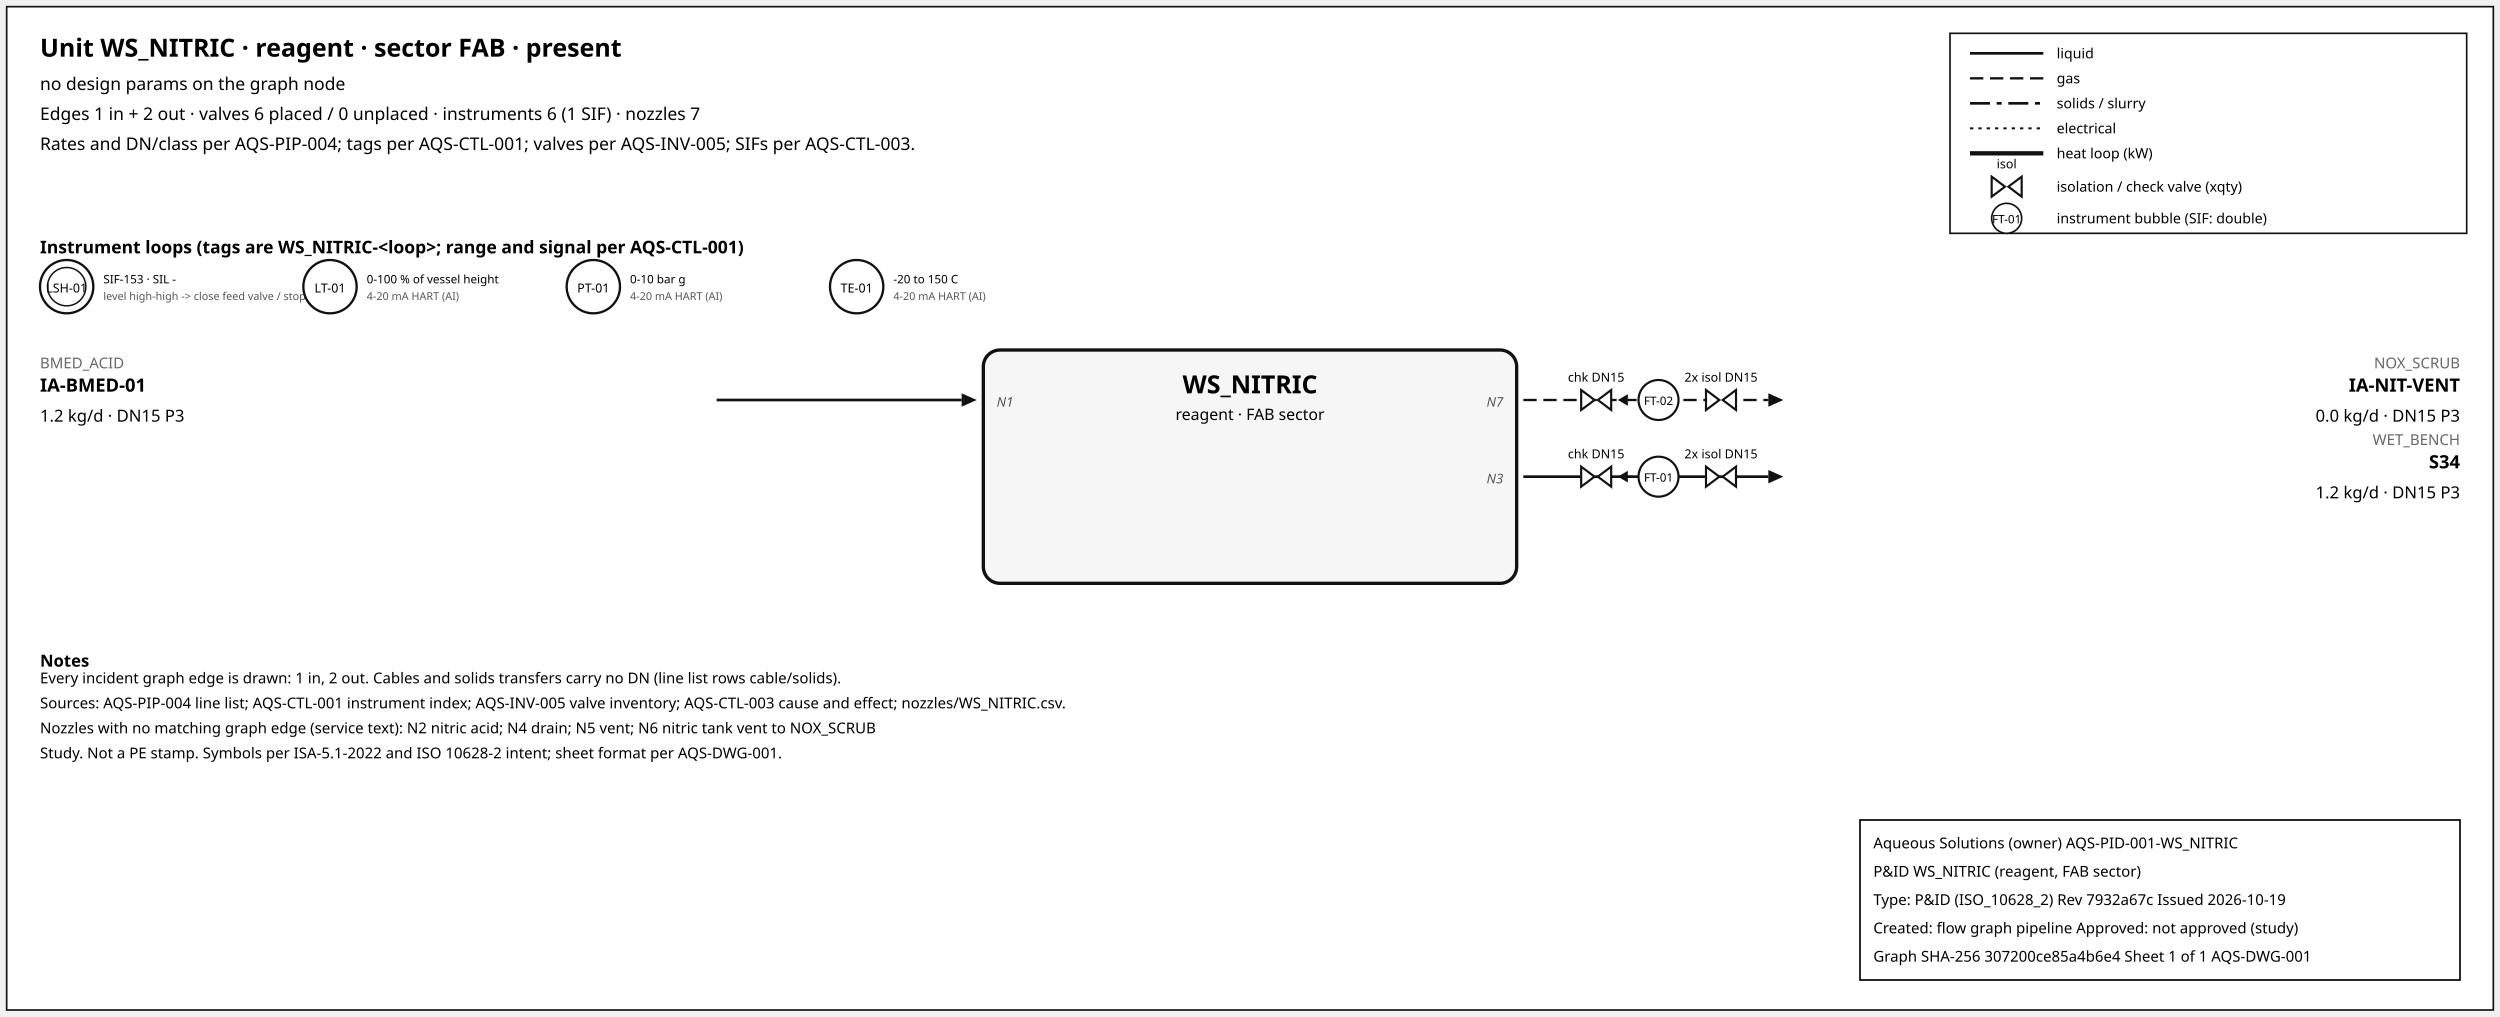
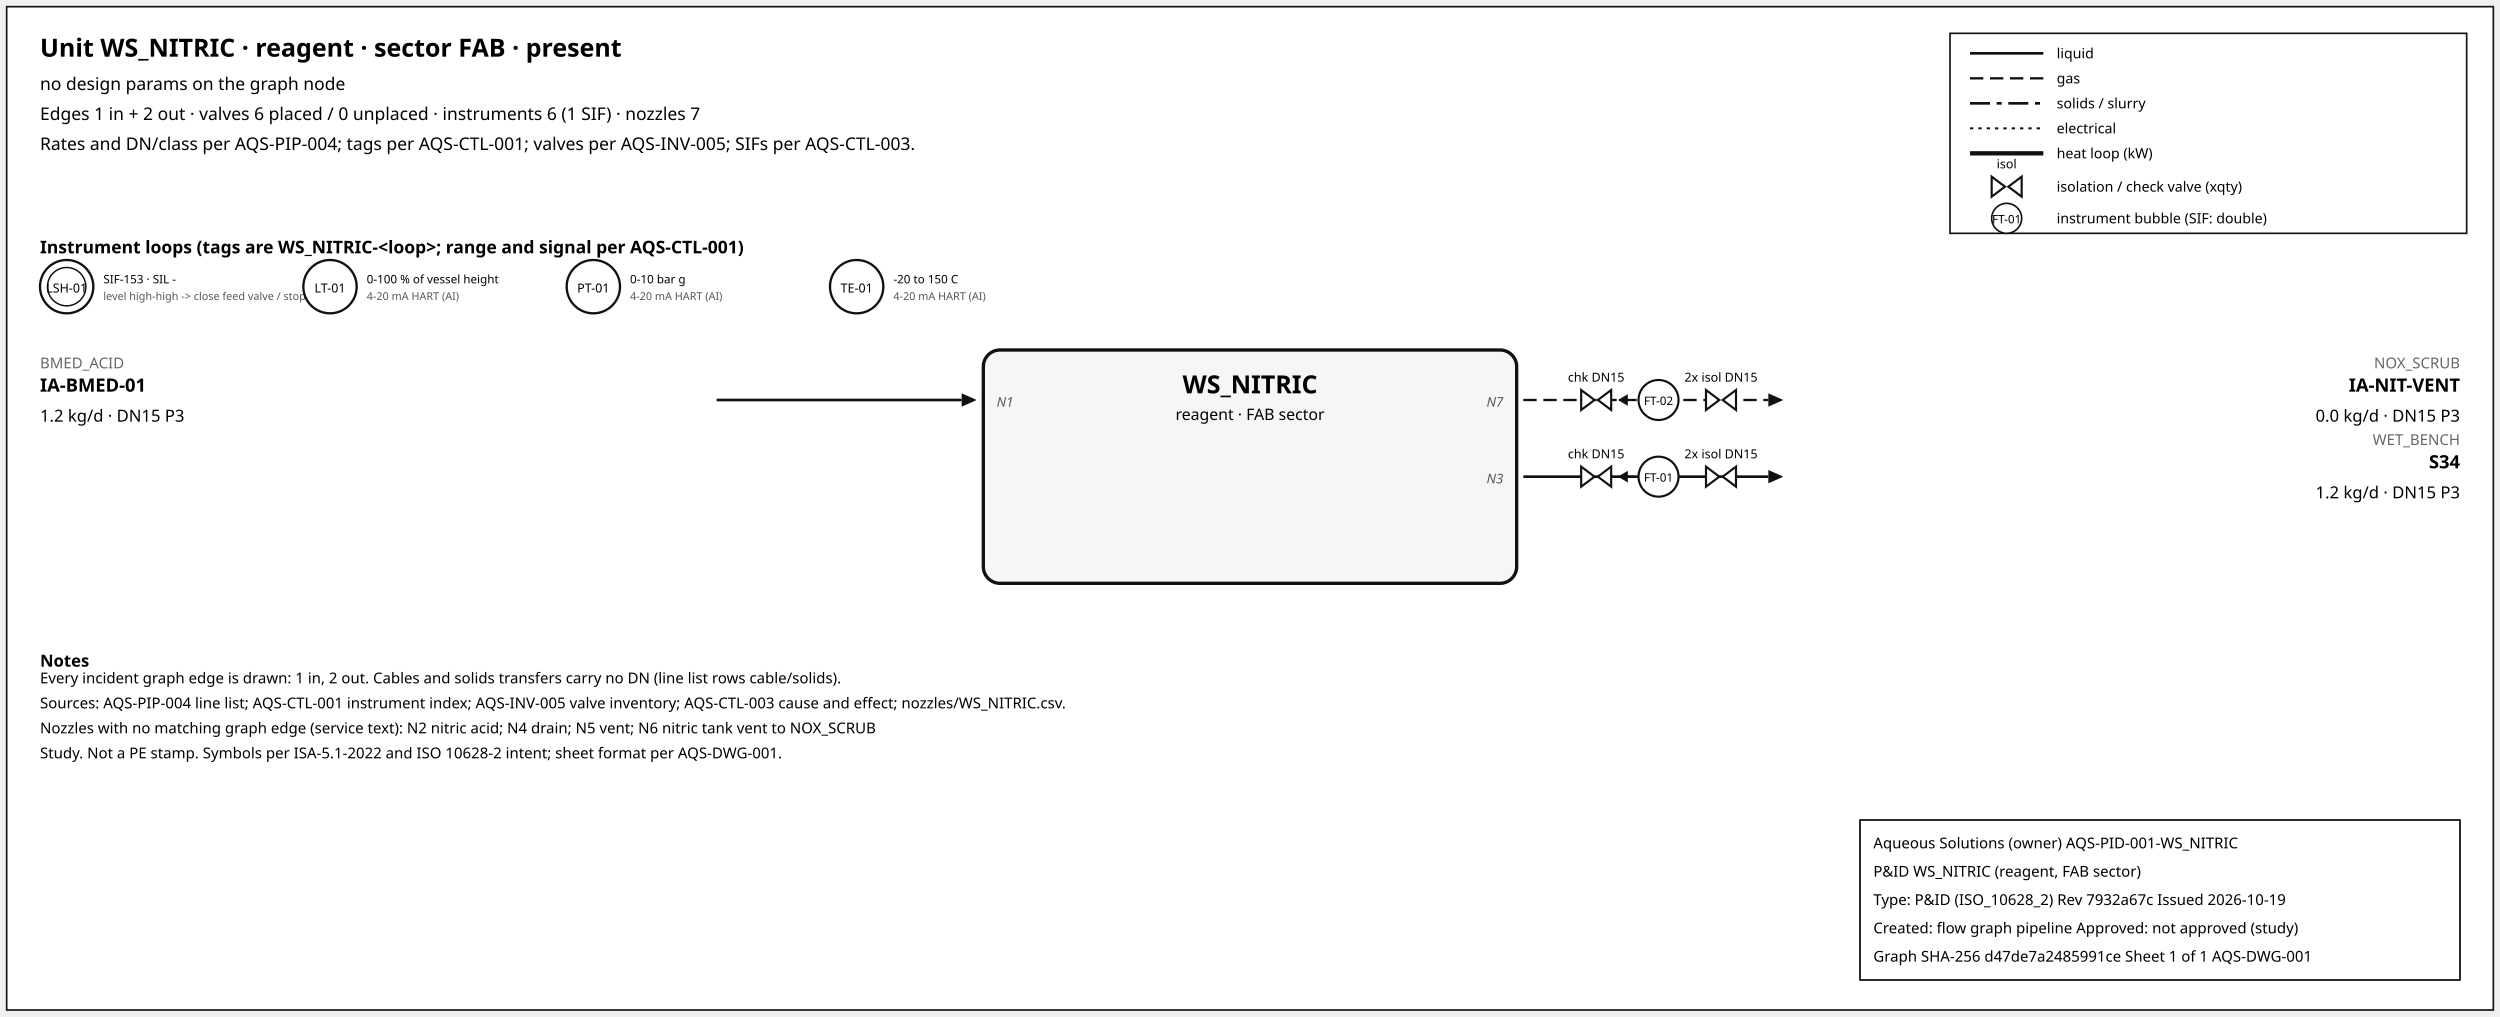
<svg xmlns="http://www.w3.org/2000/svg" width="1500" height="610" font-family="sans-serif">
  <rect x="4" y="4" width="1492" height="602" fill="white" stroke="#111" />
  <text x="24" y="34" font-size="15" font-weight="600">Unit WS_NITRIC · reagent · sector FAB · present</text>
  <text x="24" y="54" font-size="10.5">no design params on the graph node</text>
  <text x="24" y="72" font-size="10.5">Edges 1 in + 2 out · valves 6 placed / 0 unplaced · instruments 6 (1 SIF) · nozzles 7</text>
  <text x="24" y="90" font-size="10.5">Rates and DN/class per AQS-PIP-004; tags per AQS-CTL-001; valves per AQS-INV-005; SIFs per AQS-CTL-003.</text>
  <rect x="1170" y="20" width="310" height="120" fill="white" stroke="#111" />
  <line x1="1182" y1="32" x2="1226" y2="32" stroke="#111" stroke-width="1.6" />
  <text x="1234" y="35" font-size="8.5">liquid</text>
  <line x1="1182" y1="47" x2="1226" y2="47" stroke="#111" stroke-width="1.4" stroke-dasharray="8,4" />
  <text x="1234" y="50" font-size="8.5">gas</text>
  <line x1="1182" y1="62" x2="1226" y2="62" stroke="#111" stroke-width="1.6" stroke-dasharray="12,4,3,4" />
  <text x="1234" y="65" font-size="8.5">solids / slurry</text>
  <line x1="1182" y1="77" x2="1226" y2="77" stroke="#111" stroke-width="1.2" stroke-dasharray="2,3" />
  <text x="1234" y="80" font-size="8.5">electrical</text>
  <line x1="1182" y1="92" x2="1226" y2="92" stroke="#111" stroke-width="2.6" />
  <text x="1234" y="95" font-size="8.5">heat loop (kW)</text>
  <path d="M 1195.0,106 L 1203.0,112 L 1195.0,118 Z M 1213.0,106 L 1205.0,112 L 1213.0,118 Z" fill="white" stroke="#111" stroke-width="1.3" />
  <text x="1204.0" y="101.0" font-size="7.5" text-anchor="middle">isol</text>
  <text x="1234" y="115" font-size="8.5">isolation / check valve (xqty)</text>
  <circle cx="1204" cy="131" r="9" fill="white" stroke="#111" />
  <text x="1204" y="134" font-size="7" text-anchor="middle">FT-01</text>
  <text x="1234" y="134" font-size="8.5">instrument bubble (SIF: double)</text>
  <text x="24" y="152" font-size="10.5" font-weight="600">Instrument loops (tags are WS_NITRIC-&lt;loop&gt;; range and signal per AQS-CTL-001)</text>
  <circle cx="40" cy="172" r="16" fill="white" stroke="#111" stroke-width="1.4" />
  <circle cx="40" cy="172" r="11.5" fill="none" stroke="#111" stroke-width="0.9" />
  <text x="40" y="175.5" font-size="7.5" text-anchor="middle">LSH-01</text>
  <text x="62" y="170" font-size="7">SIF-153 · SIL -</text>
  <text x="62" y="180" font-size="6.5" fill="#555">level high-high -&gt; close feed valve / stop f</text>
  <circle cx="198" cy="172" r="16" fill="white" stroke="#111" stroke-width="1.4" />
  <text x="198" y="175.5" font-size="7.5" text-anchor="middle">LT-01</text>
  <text x="220" y="170" font-size="7">0-100 % of vessel height</text>
  <text x="220" y="180" font-size="6.5" fill="#555">4-20 mA HART (AI)</text>
  <circle cx="356" cy="172" r="16" fill="white" stroke="#111" stroke-width="1.4" />
  <text x="356" y="175.5" font-size="7.5" text-anchor="middle">PT-01</text>
  <text x="378" y="170" font-size="7">0-10 bar g</text>
  <text x="378" y="180" font-size="6.5" fill="#555">4-20 mA HART (AI)</text>
  <circle cx="514" cy="172" r="16" fill="white" stroke="#111" stroke-width="1.4" />
  <text x="514" y="175.5" font-size="7.5" text-anchor="middle">TE-01</text>
  <text x="536" y="170" font-size="7">-20 to 150 C</text>
  <text x="536" y="180" font-size="6.5" fill="#555">4-20 mA HART (AI)</text>
  <rect x="590" y="210" width="320" height="140" rx="10" fill="#f6f6f6" stroke="#111" stroke-width="2" />
  <text x="750.0" y="236" font-size="15" font-weight="700" text-anchor="middle">WS_NITRIC</text>
  <text x="750.0" y="252" font-size="9.5" text-anchor="middle">reagent · FAB sector</text>
  <line x1="430" y1="240" x2="577" y2="240" stroke="#111" stroke-width="1.6" class="edge-in" />
  <polygon points="586,240 577,236 577,244" fill="#111" />
  <text x="24" y="221" font-size="9" fill="#666" text-anchor="start">BMED_ACID</text>
  <text x="24" y="235" font-size="11" font-weight="600" text-anchor="start">IA-BMED-01</text>
  <text x="24" y="253" font-size="10" text-anchor="start">1.2 kg/d · DN15 P3</text>
  <text x="598" y="244" font-size="8" font-style="italic" fill="#555" text-anchor="start">N1</text>
  <line x1="914" y1="240" x2="1061" y2="240" stroke="#111" stroke-width="1.4" stroke-dasharray="8,4" class="edge-out" />
  <polygon points="1070,240 1061,236 1061,244" fill="#111" />
  <text x="1476" y="221" font-size="9" fill="#666" text-anchor="end">NOX_SCRUB</text>
  <text x="1476" y="235" font-size="11" font-weight="600" text-anchor="end">IA-NIT-VENT</text>
  <text x="1476" y="253" font-size="10" text-anchor="end">0.0 kg/d · DN15 P3</text>
  <text x="902" y="244" font-size="8" font-style="italic" fill="#555" text-anchor="end">N7</text>
  <line x1="979.7" y1="240" x2="971.7" y2="240" stroke="#111" stroke-width="1.2" />
  <polygon points="970.7,240 976.7,236.5 976.7,243.5" fill="#111" />
  <path d="M 948.7,234 L 956.7,240 L 948.7,246 Z M 966.7,234 L 958.7,240 L 966.7,246 Z" fill="white" stroke="#111" stroke-width="1.3" />
  <text x="957.7" y="229.0" font-size="7.5" text-anchor="middle">chk DN15</text>
  <path d="M 1023.6,234 L 1031.6,240 L 1023.6,246 Z M 1041.6,234 L 1033.6,240 L 1041.6,246 Z" fill="white" stroke="#111" stroke-width="1.3" />
  <text x="1032.6" y="229.0" font-size="7.5" text-anchor="middle">2x isol DN15</text>
  <circle cx="995.12" cy="240" r="12" fill="white" stroke="#111" stroke-width="1.3" />
  <text x="995.12" y="243" font-size="7" text-anchor="middle">FT-02</text>
  <line x1="914" y1="286" x2="1061" y2="286" stroke="#111" stroke-width="1.6" class="edge-out" />
  <polygon points="1070,286 1061,282 1061,290" fill="#111" />
  <text x="1476" y="267" font-size="9" fill="#666" text-anchor="end">WET_BENCH</text>
  <text x="1476" y="281" font-size="11" font-weight="600" text-anchor="end">S34</text>
  <text x="1476" y="299" font-size="10" text-anchor="end">1.2 kg/d · DN15 P3</text>
  <text x="902" y="290" font-size="8" font-style="italic" fill="#555" text-anchor="end">N3</text>
  <line x1="979.7" y1="286" x2="971.7" y2="286" stroke="#111" stroke-width="1.2" />
  <polygon points="970.7,286 976.7,282.5 976.7,289.5" fill="#111" />
  <path d="M 948.7,280 L 956.7,286 L 948.7,292 Z M 966.7,280 L 958.7,286 L 966.7,292 Z" fill="white" stroke="#111" stroke-width="1.3" />
  <text x="957.7" y="275.0" font-size="7.5" text-anchor="middle">chk DN15</text>
  <path d="M 1023.6,280 L 1031.6,286 L 1023.6,292 Z M 1041.6,280 L 1033.6,286 L 1041.6,292 Z" fill="white" stroke="#111" stroke-width="1.3" />
  <text x="1032.6" y="275.0" font-size="7.5" text-anchor="middle">2x isol DN15</text>
  <circle cx="995.12" cy="286" r="12" fill="white" stroke="#111" stroke-width="1.3" />
  <text x="995.12" y="289" font-size="7" text-anchor="middle">FT-01</text>
  <text x="24" y="400" font-size="10" font-weight="600">Notes</text>
  <text x="24" y="410" font-size="9">Every incident graph edge is drawn: 1 in, 2 out. Cables and solids transfers carry no DN (line list rows cable/solids).</text>
  <text x="24" y="425" font-size="9">Sources: AQS-PIP-004 line list; AQS-CTL-001 instrument index; AQS-INV-005 valve inventory; AQS-CTL-003 cause and effect; nozzles/WS_NITRIC.csv.</text>
  <text x="24" y="440" font-size="9">Nozzles with no matching graph edge (service text): N2 nitric acid; N4 drain; N5 vent; N6 nitric tank vent to NOX_SCRUB</text>
  <text x="24" y="455" font-size="9">Study. Not a PE stamp. Symbols per ISA-5.1-2022 and ISO 10628-2 intent; sheet format per AQS-DWG-001.</text>
  <g id="aqs-title-block">
    <rect x="1116" y="492" width="360" height="96" fill="white" stroke="black" stroke-width="1" />
    <text x="1124" y="509" font-size="9">Aqueous Solutions (owner)   AQS-PID-001-WS_NITRIC</text>
    <text x="1124" y="526" font-size="9">P&amp;ID WS_NITRIC (reagent, FAB sector)</text>
    <text x="1124" y="543" font-size="9">Type: P&amp;ID (ISO_10628_2)   Rev 7932a67c   Issued 2026-10-19</text>
    <text x="1124" y="560" font-size="9">Created: flow graph pipeline   Approved: not approved (study)</text>
-     <text x="1124" y="577" font-size="9">Graph SHA-256 307200ce85a4b6e4   Sheet 1 of 1   AQS-DWG-001</text>
+     <text x="1124" y="577" font-size="9">Graph SHA-256 d47de7a2485991ce   Sheet 1 of 1   AQS-DWG-001</text>
  </g>
</svg>
